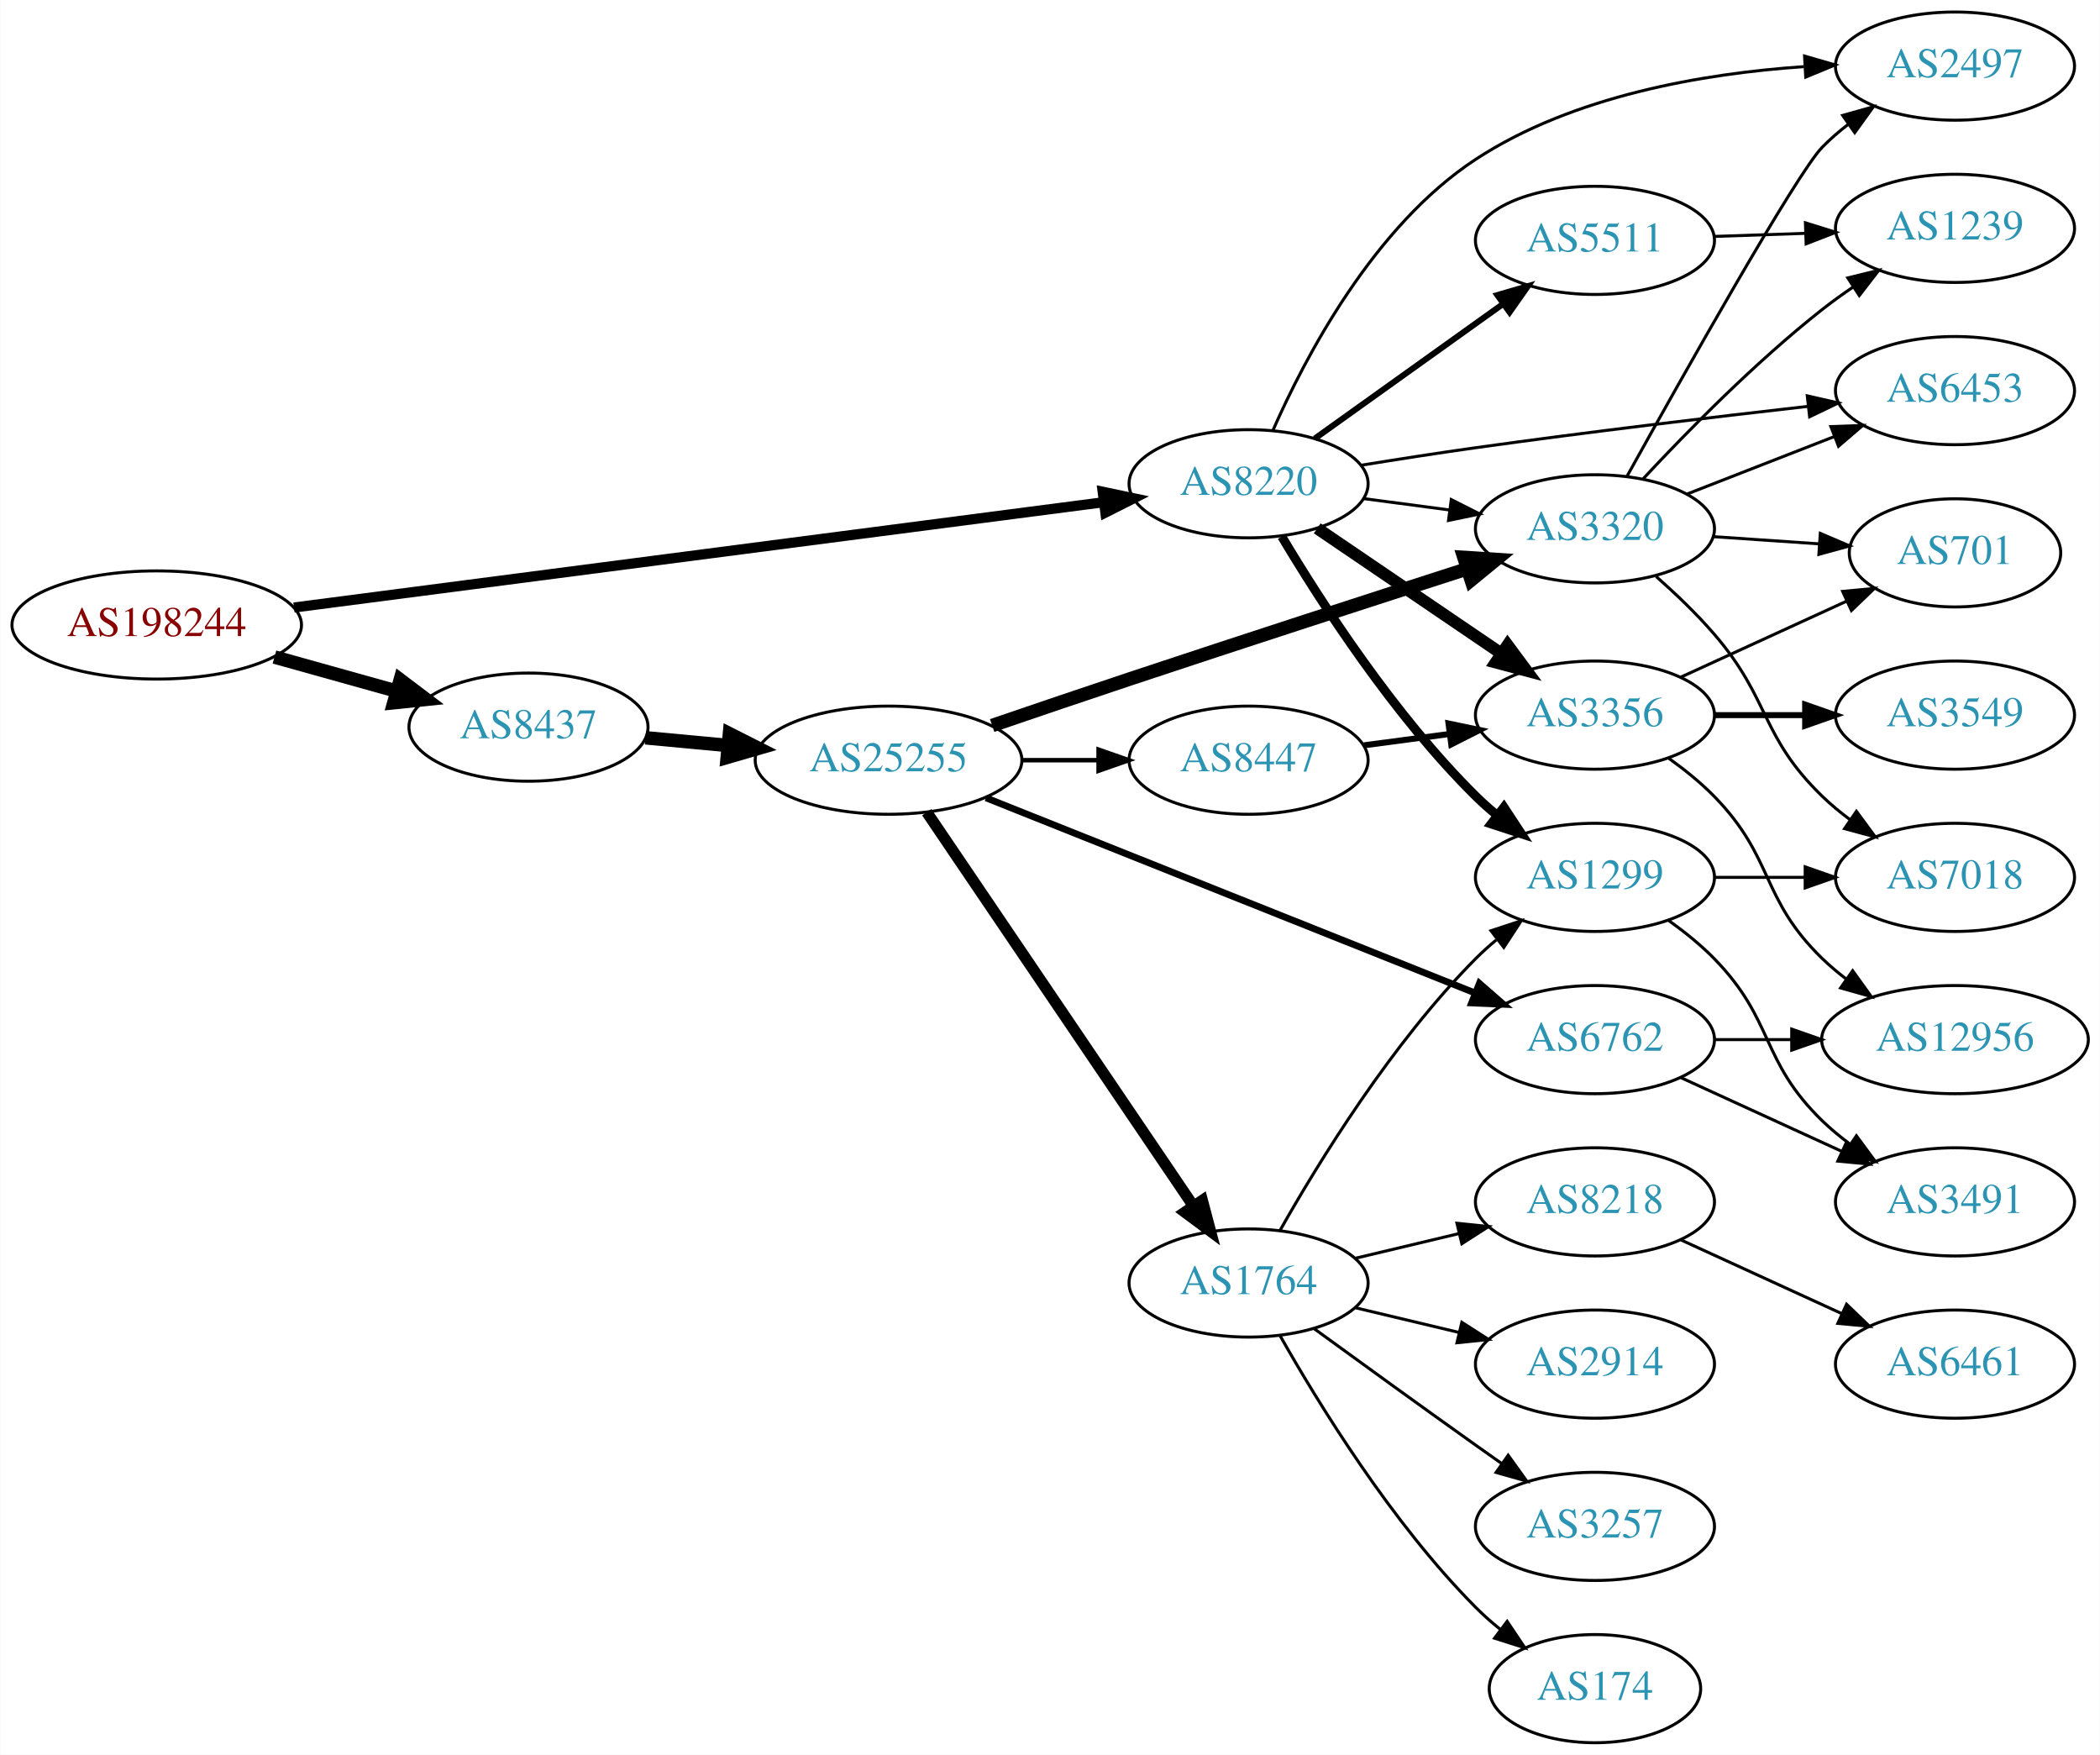
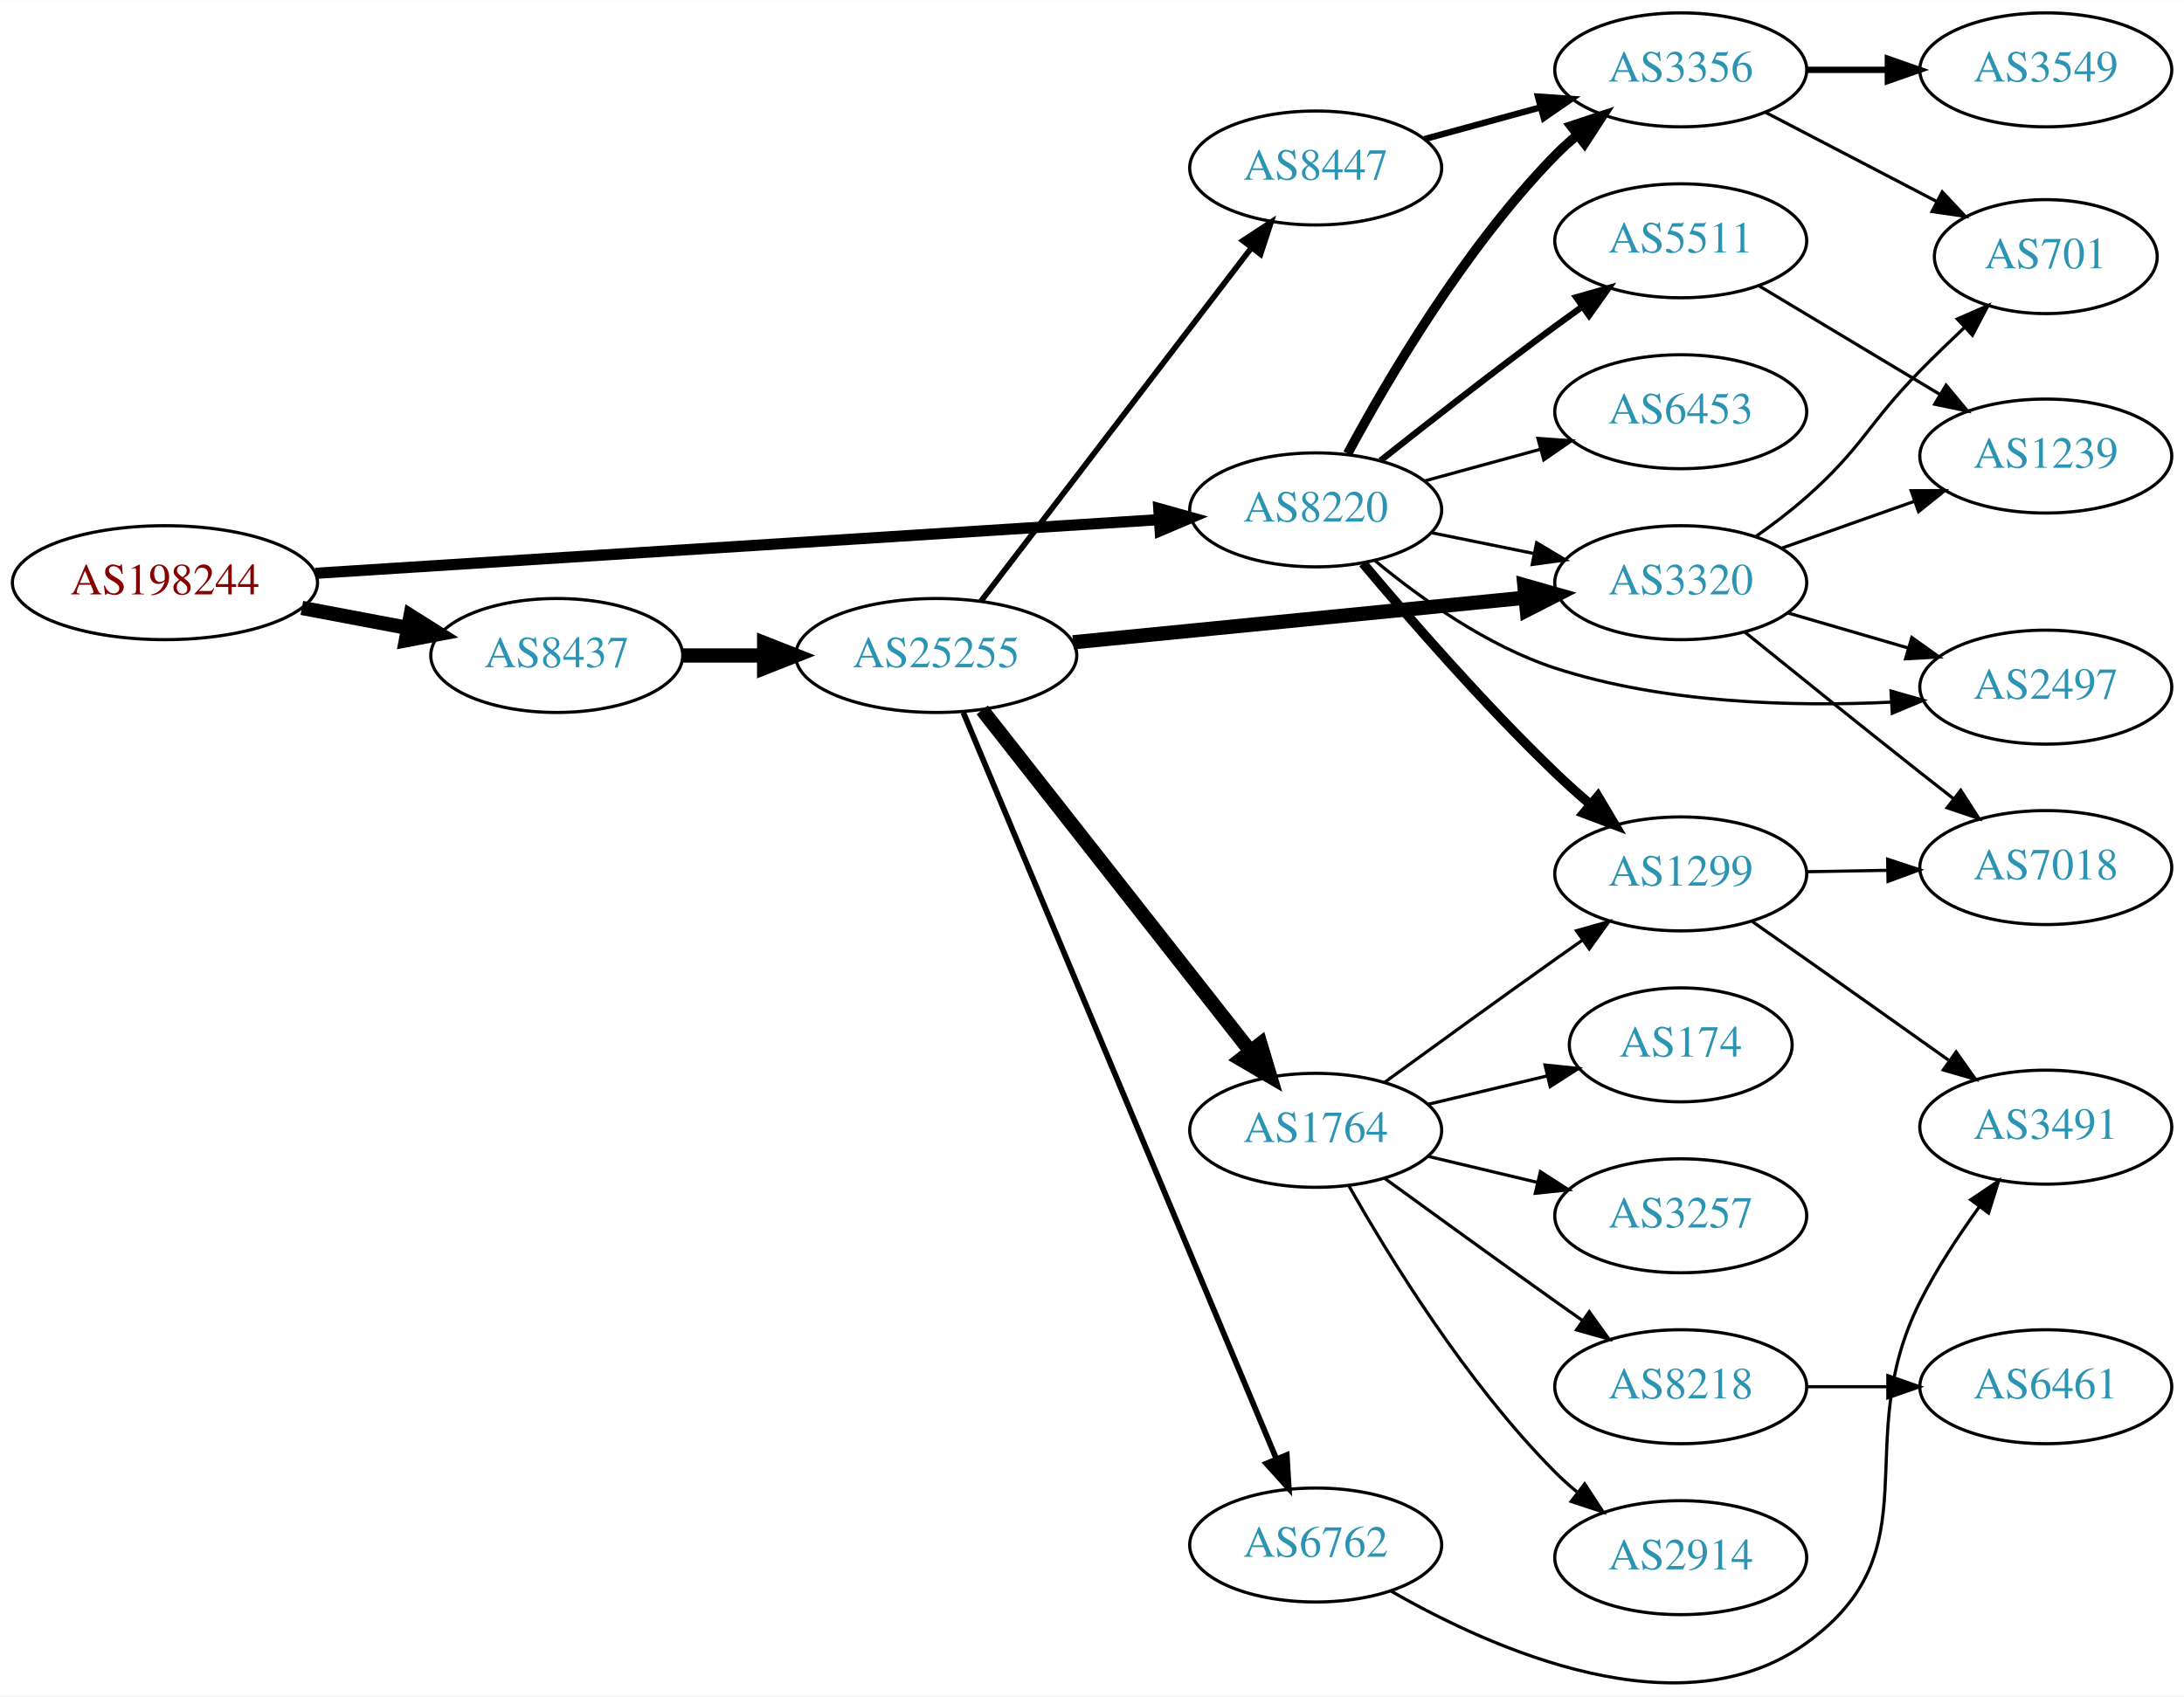
- <svg xmlns="http://www.w3.org/2000/svg" xmlns:xlink="http://www.w3.org/1999/xlink" width="699pt" height="584pt" viewBox="0.00 0.00 698.85 584.00">
-   <g id="graph0" class="graph" transform="scale(1 1) rotate(0) translate(4 580)">
-     <polygon fill="white" stroke="none" points="-4,4 -4,-580 694.855,-580 694.855,4 -4,4" />
+ <svg xmlns="http://www.w3.org/2000/svg" xmlns:xlink="http://www.w3.org/1999/xlink" width="690pt" height="536pt" viewBox="0.00 0.00 689.76 535.68">
+   <g id="graph0" class="graph" transform="scale(1 1) rotate(0) translate(4 531.684)">
+     <polygon fill="white" stroke="none" points="-4,4 -4,-531.684 685.755,-531.684 685.755,4 -4,4" />
    <g id="node1" class="node">
      <g id="a_node1">
        <a xlink:href="/asn/198244" xlink:title="AS198244 ~ Austrian Power Grid AG [AT]">
-           <ellipse fill="#ffffff" stroke="black" cx="48.096" cy="-372" rx="48.192" ry="18" />
-           <text text-anchor="middle" x="48.096" y="-368.3" font-family="Times,serif" font-size="14.00" fill="#880000">AS198244</text>
+           <ellipse fill="#ffffff" stroke="black" cx="48.096" cy="-347.684" rx="48.192" ry="18" />
+           <text text-anchor="middle" x="48.096" y="-343.984" font-family="Times,serif" font-size="14.00" fill="#880000">AS198244</text>
        </a>
      </g>
    </g>
    <g id="node2" class="node">
      <g id="a_node2">
        <a xlink:href="/asn/8220" xlink:title="AS8220 ~ COLT [GB]">
-           <ellipse fill="#ffffff" stroke="black" cx="411.523" cy="-419" rx="39.794" ry="18" />
-           <text text-anchor="middle" x="411.523" y="-415.3" font-family="Times,serif" font-size="14.00" fill="#2c94b3">AS8220</text>
+           <ellipse fill="#ffffff" stroke="black" cx="411.523" cy="-370.684" rx="39.794" ry="18" />
+           <text text-anchor="middle" x="411.523" y="-366.984" font-family="Times,serif" font-size="14.00" fill="#2c94b3">AS8220</text>
        </a>
      </g>
    </g>
    <g id="edge1" class="edge">
-       <path fill="none" stroke="black" stroke-width="3.375" d="M93.776,-377.81C162.311,-386.723 292.803,-403.692 363.005,-412.821" />
-       <polygon fill="black" stroke="black" stroke-width="3.375" points="362.955,-416.344 373.323,-414.163 363.858,-409.402 362.955,-416.344" />
+       <path fill="none" stroke="black" stroke-width="3.536" d="M95.606,-350.644C164.246,-355.012 292.062,-363.145 361.896,-367.589" />
+       <polygon fill="black" stroke="black" stroke-width="3.536" points="361.974,-371.101 372.176,-368.244 362.419,-364.115 361.974,-371.101" />
    </g>
    <g id="node3" class="node">
      <g id="a_node3">
        <a xlink:href="/asn/8437" xlink:title="AS8437 ~ Hutchison Drei Austria GmbH [AT]">
-           <ellipse fill="#ffffff" stroke="black" cx="171.838" cy="-338" rx="39.794" ry="18" />
-           <text text-anchor="middle" x="171.838" y="-334.3" font-family="Times,serif" font-size="14.00" fill="#2c94b3">AS8437</text>
+           <ellipse fill="#ffffff" stroke="black" cx="171.838" cy="-324.684" rx="39.794" ry="18" />
+           <text text-anchor="middle" x="171.838" y="-320.984" font-family="Times,serif" font-size="14.00" fill="#2c94b3">AS8437</text>
        </a>
      </g>
    </g>
    <g id="edge2" class="edge">
-       <path fill="none" stroke="black" stroke-width="4.5" d="M87.282,-361.335C100.173,-357.735 114.649,-353.692 127.885,-349.996" />
-       <polygon fill="black" stroke="black" stroke-width="4.5" points="129.145,-353.732 137.717,-347.25 127.026,-346.147 129.145,-353.732" />
+       <path fill="none" stroke="black" stroke-width="4.5" d="M91.334,-339.704C102.165,-337.658 113.868,-335.447 124.877,-333.367" />
+       <polygon fill="black" stroke="black" stroke-width="4.5" points="125.652,-337.228 134.748,-331.502 124.19,-329.49 125.652,-337.228" />
    </g>
    <g id="node4" class="node">
      <g id="a_node4">
-         <a xlink:href="/asn/1299" xlink:title="AS1299 ~ Telia Carrier [EU]">
-           <ellipse fill="#ffffff" stroke="black" cx="526.816" cy="-288" rx="39.794" ry="18" />
-           <text text-anchor="middle" x="526.816" y="-284.3" font-family="Times,serif" font-size="14.00" fill="#2c94b3">AS1299</text>
+         <a xlink:href="/asn/3356" xlink:title="AS3356 ~ Level 3 Parent, LLC [US]">
+           <ellipse fill="#ffffff" stroke="black" cx="526.816" cy="-509.684" rx="39.794" ry="18" />
+           <text text-anchor="middle" x="526.816" y="-505.984" font-family="Times,serif" font-size="14.00" fill="#2c94b3">AS3356</text>
        </a>
      </g>
    </g>
    <g id="edge3" class="edge">
-       <path fill="none" stroke="black" stroke-width="3" d="M422.573,-401.431C435.622,-379.573 459.967,-341.858 487.17,-315 489.299,-312.897 491.609,-310.845 494.003,-308.871" />
-       <polygon fill="black" stroke="black" stroke-width="3" points="496.516,-311.356 502.335,-302.502 492.265,-305.794 496.516,-311.356" />
+       <path fill="none" stroke="black" stroke-width="3" d="M421.625,-388.447C434.191,-411.848 458.573,-453.453 487.17,-482.684 489.262,-484.823 491.546,-486.902 493.922,-488.894" />
+       <polygon fill="black" stroke="black" stroke-width="3" points="492.166,-491.959 502.222,-495.295 496.441,-486.416 492.166,-491.959" />
    </g>
    <g id="node5" class="node">
      <g id="a_node5">
-         <a xlink:href="/asn/3356" xlink:title="AS3356 ~ Level 3 Parent, LLC [US]">
-           <ellipse fill="#ffffff" stroke="black" cx="526.816" cy="-342" rx="39.794" ry="18" />
-           <text text-anchor="middle" x="526.816" y="-338.3" font-family="Times,serif" font-size="14.00" fill="#2c94b3">AS3356</text>
+         <a xlink:href="/asn/5511" xlink:title="AS5511 ~ Orange S.A. [FR]">
+           <ellipse fill="#ffffff" stroke="black" cx="526.816" cy="-455.684" rx="39.794" ry="18" />
+           <text text-anchor="middle" x="526.816" y="-451.984" font-family="Times,serif" font-size="14.00" fill="#2c94b3">AS5511</text>
        </a>
      </g>
    </g>
    <g id="edge4" class="edge">
-       <path fill="none" stroke="black" stroke-width="4" d="M434.367,-404.154C451.764,-392.33 476.312,-375.646 495.595,-362.54" />
-       <polygon fill="black" stroke="black" stroke-width="4" points="497.736,-365.317 504.039,-356.801 493.801,-359.527 497.736,-365.317" />
+       <path fill="none" stroke="black" stroke-width="2" d="M431.961,-386.223C446.905,-398.063 468.146,-414.662 487.17,-428.684 489.955,-430.737 492.875,-432.849 495.808,-434.943" />
+       <polygon fill="black" stroke="black" stroke-width="2" points="493.825,-437.827 504.012,-440.739 497.864,-432.11 493.825,-437.827" />
    </g>
    <g id="node6" class="node">
      <g id="a_node6">
-         <a xlink:href="/asn/6453" xlink:title="AS6453 ~ TATA COMMUNICATIONS (AMERICA) INC [US]">
-           <ellipse fill="#ffffff" stroke="black" cx="646.659" cy="-450" rx="39.794" ry="18" />
-           <text text-anchor="middle" x="646.659" y="-446.3" font-family="Times,serif" font-size="14.00" fill="#2c94b3">AS6453</text>
+         <a xlink:href="/asn/1299" xlink:title="AS1299 ~ Telia Carrier [EU]">
+           <ellipse fill="#ffffff" stroke="black" cx="526.816" cy="-255.684" rx="39.794" ry="18" />
+           <text text-anchor="middle" x="526.816" y="-251.984" font-family="Times,serif" font-size="14.00" fill="#2c94b3">AS1299</text>
        </a>
      </g>
    </g>
    <g id="edge5" class="edge">
-       <path fill="none" stroke="black" d="M448.928,-425.152C461.074,-427.125 474.691,-429.25 487.17,-431 524.154,-436.188 566.121,-441.179 597.575,-444.743" />
-       <polygon fill="black" stroke="black" points="597.488,-448.255 607.816,-445.895 598.27,-441.299 597.488,-448.255" />
+       <path fill="none" stroke="black" stroke-width="3" d="M426.433,-353.804C440.939,-336.549 464.66,-309.292 487.17,-287.684 490.677,-284.317 494.492,-280.897 498.314,-277.608" />
+       <polygon fill="black" stroke="black" stroke-width="3" points="500.662,-280.206 506.071,-271.097 496.161,-274.844 500.662,-280.206" />
    </g>
    <g id="node7" class="node">
      <g id="a_node7">
-         <a xlink:href="/asn/5511" xlink:title="AS5511 ~ Orange S.A. [FR]">
-           <ellipse fill="#ffffff" stroke="black" cx="526.816" cy="-500" rx="39.794" ry="18" />
-           <text text-anchor="middle" x="526.816" y="-496.3" font-family="Times,serif" font-size="14.00" fill="#2c94b3">AS5511</text>
+         <a xlink:href="/asn/6453" xlink:title="AS6453 ~ TATA COMMUNICATIONS (AMERICA) INC [US]">
+           <ellipse fill="#ffffff" stroke="black" cx="526.816" cy="-401.684" rx="39.794" ry="18" />
+           <text text-anchor="middle" x="526.816" y="-397.984" font-family="Times,serif" font-size="14.00" fill="#2c94b3">AS6453</text>
        </a>
      </g>
    </g>
    <g id="edge6" class="edge">
-       <path fill="none" stroke="black" stroke-width="2" d="M433.567,-434.046C451.182,-446.639 476.52,-464.755 496.186,-478.816" />
-       <polygon fill="black" stroke="black" stroke-width="2" points="494.33,-481.791 504.5,-484.76 498.401,-476.097 494.33,-481.791" />
+       <path fill="none" stroke="black" d="M445.902,-379.817C457.324,-382.943 470.274,-386.486 482.373,-389.797" />
+       <polygon fill="black" stroke="black" points="481.715,-393.245 492.284,-392.509 483.563,-386.493 481.715,-393.245" />
    </g>
    <g id="node8" class="node">
      <g id="a_node8">
        <a xlink:href="/asn/3320" xlink:title="AS3320 ~ DTAG [DE]">
-           <ellipse fill="#ffffff" stroke="black" cx="526.816" cy="-404" rx="39.794" ry="18" />
-           <text text-anchor="middle" x="526.816" y="-400.3" font-family="Times,serif" font-size="14.00" fill="#2c94b3">AS3320</text>
+           <ellipse fill="#ffffff" stroke="black" cx="526.816" cy="-347.684" rx="39.794" ry="18" />
+           <text text-anchor="middle" x="526.816" y="-343.984" font-family="Times,serif" font-size="14.00" fill="#2c94b3">AS3320</text>
        </a>
      </g>
    </g>
    <g id="edge7" class="edge">
-       <path fill="none" stroke="black" d="M449.933,-414.047C459.021,-412.844 468.859,-411.541 478.343,-410.285" />
-       <polygon fill="black" stroke="black" points="478.991,-413.73 488.445,-408.948 478.072,-406.791 478.991,-413.73" />
+       <path fill="none" stroke="black" d="M448.059,-363.47C458.288,-361.393 469.588,-359.099 480.331,-356.918" />
+       <polygon fill="black" stroke="black" points="481.303,-360.292 490.406,-354.872 479.91,-353.432 481.303,-360.292" />
    </g>
    <g id="node9" class="node">
      <g id="a_node9">
        <a xlink:href="/asn/2497" xlink:title="AS2497 ~ Internet Initiative Japan Inc. [JP]">
-           <ellipse fill="#ffffff" stroke="black" cx="646.659" cy="-558" rx="39.794" ry="18" />
-           <text text-anchor="middle" x="646.659" y="-554.3" font-family="Times,serif" font-size="14.00" fill="#2c94b3">AS2497</text>
+           <ellipse fill="#ffffff" stroke="black" cx="642.109" cy="-314.684" rx="39.794" ry="18" />
+           <text text-anchor="middle" x="642.109" y="-310.984" font-family="Times,serif" font-size="14.00" fill="#2c94b3">AS2497</text>
        </a>
      </g>
    </g>
    <g id="edge8" class="edge">
-       <path fill="none" stroke="black" d="M419.636,-436.78C430.396,-461.246 453.224,-504.78 487.17,-527 519.555,-548.199 563.105,-555.549 596.358,-557.822" />
-       <polygon fill="black" stroke="black" points="596.588,-561.34 606.765,-558.393 596.972,-554.35 596.588,-561.34" />
-     </g>
-     <g id="node16" class="node">
-       <g id="a_node16">
+       <path fill="none" stroke="black" d="M430.324,-354.582C444.571,-342.793 465.662,-327.682 487.17,-320.684 521.445,-309.531 562.294,-308.458 593.297,-309.943" />
+       <polygon fill="black" stroke="black" points="593.223,-313.444 603.41,-310.533 593.631,-306.456 593.223,-313.444" />
+     </g>
+     <g id="node15" class="node">
+       <g id="a_node15">
        <a xlink:href="/asn/25255" xlink:title="AS25255 ~ ==&gt; TELE2 AUSTRIA &lt;== [AT]">
-           <ellipse fill="#ffffff" stroke="black" cx="291.681" cy="-327" rx="44.393" ry="18" />
-           <text text-anchor="middle" x="291.681" y="-323.3" font-family="Times,serif" font-size="14.00" fill="#2c94b3">AS25255</text>
-         </a>
-       </g>
-     </g>
-     <g id="edge15" class="edge">
-       <path fill="none" stroke="black" stroke-width="4.5" d="M210.773,-334.459C219.474,-333.647 228.878,-332.769 238.075,-331.91" />
-       <polygon fill="black" stroke="black" stroke-width="4.5" points="238.731,-335.804 248.321,-330.954 237.999,-327.963 238.731,-335.804" />
+           <ellipse fill="#ffffff" stroke="black" cx="291.681" cy="-324.684" rx="44.393" ry="18" />
+           <text text-anchor="middle" x="291.681" y="-320.984" font-family="Times,serif" font-size="14.00" fill="#2c94b3">AS25255</text>
+         </a>
+       </g>
+     </g>
+     <g id="edge14" class="edge">
+       <path fill="none" stroke="black" stroke-width="4.5" d="M211.751,-324.684C219.853,-324.684 228.528,-324.684 237.055,-324.684" />
+       <polygon fill="black" stroke="black" stroke-width="4.5" points="237.332,-328.621 247.332,-324.684 237.332,-320.746 237.332,-328.621" />
+     </g>
+     <g id="node10" class="node">
+       <g id="a_node10">
+         <a xlink:href="/asn/701" xlink:title="AS701 ~ UUNET [US]">
+           <ellipse fill="#ffffff" stroke="black" cx="642.109" cy="-450.684" rx="35.194" ry="18" />
+           <text text-anchor="middle" x="642.109" y="-446.984" font-family="Times,serif" font-size="14.00" fill="#2c94b3">AS701</text>
+         </a>
+       </g>
+     </g>
+     <g id="edge9" class="edge">
+       <path fill="none" stroke="black" d="M553.524,-496.296C569.499,-487.977 590.208,-477.192 607.479,-468.198" />
+       <polygon fill="black" stroke="black" points="609.415,-471.135 616.668,-463.412 606.182,-464.927 609.415,-471.135" />
+     </g>
+     <g id="node11" class="node">
+       <g id="a_node11">
+         <a xlink:href="/asn/3549" xlink:title="AS3549 ~ Level 3 Parent, LLC [US]">
+           <ellipse fill="#ffffff" stroke="black" cx="642.109" cy="-509.684" rx="39.794" ry="18" />
+           <text text-anchor="middle" x="642.109" y="-505.984" font-family="Times,serif" font-size="14.00" fill="#2c94b3">AS3549</text>
+         </a>
+       </g>
+     </g>
+     <g id="edge10" class="edge">
+       <path fill="none" stroke="black" stroke-width="2" d="M566.488,-509.684C574.691,-509.684 583.455,-509.684 591.987,-509.684" />
+       <polygon fill="black" stroke="black" stroke-width="2" points="592.227,-513.184 602.226,-509.684 592.226,-506.184 592.227,-513.184" />
+     </g>
+     <g id="node12" class="node">
+       <g id="a_node12">
+         <a xlink:href="/asn/1239" xlink:title="AS1239 ~ Sprint [US]">
+           <ellipse fill="#ffffff" stroke="black" cx="642.109" cy="-387.684" rx="39.794" ry="18" />
+           <text text-anchor="middle" x="642.109" y="-383.984" font-family="Times,serif" font-size="14.00" fill="#2c94b3">AS1239</text>
+         </a>
+       </g>
+     </g>
+     <g id="edge11" class="edge">
+       <path fill="none" stroke="black" d="M551.566,-441.429C568.183,-431.455 590.579,-418.013 608.815,-407.067" />
+       <polygon fill="black" stroke="black" points="610.617,-410.067 617.39,-401.92 607.015,-404.065 610.617,-410.067" />
    </g>
    <g id="node13" class="node">
      <g id="a_node13">
        <a xlink:href="/asn/7018" xlink:title="AS7018 ~ AT&amp;T Services, Inc. [US]">
-           <ellipse fill="#ffffff" stroke="black" cx="646.659" cy="-288" rx="39.794" ry="18" />
-           <text text-anchor="middle" x="646.659" y="-284.3" font-family="Times,serif" font-size="14.00" fill="#2c94b3">AS7018</text>
+           <ellipse fill="#ffffff" stroke="black" cx="642.109" cy="-257.684" rx="39.794" ry="18" />
+           <text text-anchor="middle" x="642.109" y="-253.984" font-family="Times,serif" font-size="14.00" fill="#2c94b3">AS7018</text>
        </a>
      </g>
    </g>
    <g id="edge12" class="edge">
-       <path fill="none" stroke="black" d="M566.729,-288C576.282,-288 586.632,-288 596.594,-288" />
-       <polygon fill="black" stroke="black" points="596.787,-291.5 606.787,-288 596.787,-284.5 596.787,-291.5" />
+       <path fill="none" stroke="black" d="M566.488,-256.367C574.691,-256.511 583.455,-256.666 591.987,-256.817" />
+       <polygon fill="black" stroke="black" points="592.166,-260.32 602.226,-256.997 592.29,-253.321 592.166,-260.32" />
    </g>
    <g id="node14" class="node">
      <g id="a_node14">
        <a xlink:href="/asn/3491" xlink:title="AS3491 ~ PCCW Global, Inc. [US]">
-           <ellipse fill="#ffffff" stroke="black" cx="646.659" cy="-180" rx="39.794" ry="18" />
-           <text text-anchor="middle" x="646.659" y="-176.3" font-family="Times,serif" font-size="14.00" fill="#2c94b3">AS3491</text>
+           <ellipse fill="#ffffff" stroke="black" cx="642.109" cy="-175.684" rx="39.794" ry="18" />
+           <text text-anchor="middle" x="642.109" y="-171.984" font-family="Times,serif" font-size="14.00" fill="#2c94b3">AS3491</text>
        </a>
      </g>
    </g>
    <g id="edge13" class="edge">
-       <path fill="none" stroke="black" d="M551.41,-273.611C556.666,-269.852 561.998,-265.563 566.463,-261 586.635,-240.383 581.769,-227.094 602.463,-207 605.308,-204.237 608.482,-201.614 611.782,-199.166" />
-       <polygon fill="black" stroke="black" points="613.847,-201.994 620.129,-193.462 609.898,-196.214 613.847,-201.994" />
-     </g>
-     <g id="node10" class="node">
-       <g id="a_node10">
-         <a xlink:href="/asn/12956" xlink:title="AS12956 ~ TELXIUS [ES]">
-           <ellipse fill="#ffffff" stroke="black" cx="646.659" cy="-234" rx="44.393" ry="18" />
-           <text text-anchor="middle" x="646.659" y="-230.3" font-family="Times,serif" font-size="14.00" fill="#2c94b3">AS12956</text>
-         </a>
-       </g>
-     </g>
-     <g id="edge9" class="edge">
-       <path fill="none" stroke="black" d="M551.41,-327.611C556.666,-323.852 561.998,-319.563 566.463,-315 586.635,-294.383 581.769,-281.094 602.463,-261 604.949,-258.586 607.686,-256.278 610.539,-254.1" />
-       <polygon fill="black" stroke="black" points="612.594,-256.934 618.775,-248.329 608.577,-251.202 612.594,-256.934" />
-     </g>
-     <g id="node11" class="node">
-       <g id="a_node11">
-         <a xlink:href="/asn/3549" xlink:title="AS3549 ~ Level 3 Parent, LLC [US]">
-           <ellipse fill="#ffffff" stroke="black" cx="646.659" cy="-342" rx="39.794" ry="18" />
-           <text text-anchor="middle" x="646.659" y="-338.3" font-family="Times,serif" font-size="14.00" fill="#2c94b3">AS3549</text>
-         </a>
-       </g>
-     </g>
-     <g id="edge10" class="edge">
-       <path fill="none" stroke="black" stroke-width="2" d="M566.729,-342C576.282,-342 586.632,-342 596.594,-342" />
-       <polygon fill="black" stroke="black" stroke-width="2" points="596.787,-345.5 606.787,-342 596.787,-338.5 596.787,-345.5" />
-     </g>
-     <g id="node12" class="node">
-       <g id="a_node12">
-         <a xlink:href="/asn/701" xlink:title="AS701 ~ UUNET [US]">
-           <ellipse fill="#ffffff" stroke="black" cx="646.659" cy="-396" rx="35.194" ry="18" />
-           <text text-anchor="middle" x="646.659" y="-392.3" font-family="Times,serif" font-size="14.00" fill="#2c94b3">AS701</text>
-         </a>
-       </g>
-     </g>
-     <g id="edge11" class="edge">
-       <path fill="none" stroke="black" d="M555.445,-354.661C571.861,-362.183 592.843,-371.798 610.44,-379.861" />
-       <polygon fill="black" stroke="black" points="609.268,-383.174 619.817,-384.158 612.184,-376.811 609.268,-383.174" />
-     </g>
-     <g id="node15" class="node">
-       <g id="a_node15">
-         <a xlink:href="/asn/1239" xlink:title="AS1239 ~ Sprint [US]">
-           <ellipse fill="#ffffff" stroke="black" cx="646.659" cy="-504" rx="39.794" ry="18" />
-           <text text-anchor="middle" x="646.659" y="-500.3" font-family="Times,serif" font-size="14.00" fill="#2c94b3">AS1239</text>
-         </a>
-       </g>
-     </g>
-     <g id="edge14" class="edge">
-       <path fill="none" stroke="black" d="M566.402,-501.31C576.169,-501.641 586.785,-502.002 596.979,-502.348" />
-       <polygon fill="black" stroke="black" points="596.873,-505.846 606.986,-502.687 597.11,-498.85 596.873,-505.846" />
+       <path fill="none" stroke="black" d="M549.503,-240.576C555.038,-236.708 560.975,-232.548 566.463,-228.684 581.279,-218.248 597.706,-206.594 611.369,-196.878" />
+       <polygon fill="black" stroke="black" points="613.785,-199.454 619.903,-190.805 609.726,-193.751 613.785,-199.454" />
+     </g>
+     <g id="edge27" class="edge">
+       <path fill="none" stroke="black" d="M560.585,-338.139C572.445,-334.684 586.015,-330.732 598.592,-327.068" />
+       <polygon fill="black" stroke="black" points="599.791,-330.364 608.414,-324.207 597.834,-323.644 599.791,-330.364" />
+     </g>
+     <g id="edge28" class="edge">
+       <path fill="none" stroke="black" d="M550.543,-362.272C555.943,-366.084 561.557,-370.347 566.463,-374.684 584.382,-390.525 585.696,-397.627 602.463,-414.684 606.828,-419.124 611.596,-423.742 616.247,-428.131" />
+       <polygon fill="black" stroke="black" points="614.167,-430.976 623.871,-435.228 618.936,-425.853 614.167,-430.976" />
    </g>
    <g id="edge29" class="edge">
-       <path fill="none" stroke="black" d="M557.553,-415.608C572.346,-421.382 590.424,-428.439 606.345,-434.654" />
-       <polygon fill="black" stroke="black" points="605.343,-438.02 615.931,-438.396 607.889,-431.499 605.343,-438.02" />
-     </g>
-     <g id="edge30" class="edge">
-       <path fill="none" stroke="black" d="M537.449,-421.428C555.602,-454.112 593.834,-522.133 602.463,-531 605.084,-533.694 608.025,-536.237 611.108,-538.606" />
-       <polygon fill="black" stroke="black" points="609.275,-541.595 619.478,-544.452 613.284,-535.856 609.275,-541.595" />
-     </g>
-     <g id="edge27" class="edge">
-       <path fill="none" stroke="black" d="M566.076,-401.403C577.408,-400.633 589.906,-399.785 601.575,-398.993" />
-       <polygon fill="black" stroke="black" points="601.825,-402.484 611.565,-398.315 601.351,-395.5 601.825,-402.484" />
-     </g>
-     <g id="edge28" class="edge">
-       <path fill="none" stroke="black" d="M547.189,-388.139C553.649,-382.423 560.67,-375.719 566.463,-369 585.296,-347.153 581.769,-335.094 602.463,-315 605.308,-312.237 608.482,-309.614 611.782,-307.166" />
-       <polygon fill="black" stroke="black" points="613.847,-309.994 620.129,-301.462 609.898,-304.214 613.847,-309.994" />
-     </g>
-     <g id="edge31" class="edge">
-       <path fill="none" stroke="black" d="M542.913,-420.712C557.379,-436.235 580.236,-459.519 602.463,-477 605.747,-479.583 609.291,-482.133 612.886,-484.573" />
-       <polygon fill="black" stroke="black" points="610.981,-487.509 621.27,-490.033 614.8,-481.643 610.981,-487.509" />
-     </g>
-     <g id="edge19" class="edge">
-       <path fill="none" stroke="black" stroke-width="4.5" d="M326.17,-338.537C340.266,-343.362 356.853,-349 371.877,-354 409.889,-366.652 453.307,-380.72 484.32,-390.702" />
-       <polygon fill="black" stroke="black" stroke-width="4.5" points="483.205,-394.48 493.931,-393.792 485.616,-386.983 483.205,-394.48" />
+       <path fill="none" stroke="black" d="M558.774,-358.614C571.637,-363.156 586.743,-368.489 600.48,-373.339" />
+       <polygon fill="black" stroke="black" points="599.594,-376.738 610.189,-376.767 601.924,-370.137 599.594,-376.738" />
+     </g>
+     <g id="edge26" class="edge">
+       <path fill="none" stroke="black" d="M547.077,-332.054C562.109,-319.892 583.544,-302.628 602.463,-287.684 605.837,-285.018 609.388,-282.234 612.914,-279.482" />
+       <polygon fill="black" stroke="black" points="615.257,-282.093 621,-273.19 610.959,-276.568 615.257,-282.093" />
+     </g>
+     <g id="edge17" class="edge">
+       <path fill="none" stroke="black" stroke-width="4.5" d="M334.9,-328.849C375.145,-332.819 435.684,-338.792 477.761,-342.943" />
+       <polygon fill="black" stroke="black" stroke-width="4.5" points="477.433,-346.867 487.771,-343.93 478.206,-339.03 477.433,-346.867" />
+     </g>
+     <g id="node16" class="node">
+       <g id="a_node16">
+         <a xlink:href="/asn/1764" xlink:title="AS1764 ~ NEXTLAYER-AS [AT]">
+           <ellipse fill="#ffffff" stroke="black" cx="411.523" cy="-174.684" rx="39.794" ry="18" />
+           <text text-anchor="middle" x="411.523" y="-170.984" font-family="Times,serif" font-size="14.00" fill="#2c94b3">AS1764</text>
+         </a>
+       </g>
+     </g>
+     <g id="edge15" class="edge">
+       <path fill="none" stroke="black" stroke-width="4.5" d="M306.199,-307.477C326.976,-281.029 366.868,-230.252 390.85,-199.726" />
+       <polygon fill="black" stroke="black" stroke-width="4.5" points="394.081,-201.986 397.163,-191.69 387.889,-197.121 394.081,-201.986" />
    </g>
    <g id="node17" class="node">
      <g id="a_node17">
-         <a xlink:href="/asn/1764" xlink:title="AS1764 ~ NEXTLAYER-AS [AT]">
-           <ellipse fill="#ffffff" stroke="black" cx="411.523" cy="-153" rx="39.794" ry="18" />
-           <text text-anchor="middle" x="411.523" y="-149.3" font-family="Times,serif" font-size="14.00" fill="#2c94b3">AS1764</text>
+         <a xlink:href="/asn/8447" xlink:title="AS8447 ~ A1 Telekom Austria AG [AT]">
+           <ellipse fill="#ffffff" stroke="black" cx="411.523" cy="-478.684" rx="39.794" ry="18" />
+           <text text-anchor="middle" x="411.523" y="-474.984" font-family="Times,serif" font-size="14.00" fill="#2c94b3">AS8447</text>
        </a>
      </g>
    </g>
    <g id="edge16" class="edge">
-       <path fill="none" stroke="black" stroke-width="3.75" d="M304.411,-309.68C325.234,-278.933 368.751,-214.678 393.091,-178.739" />
-       <polygon fill="black" stroke="black" stroke-width="3.75" points="396.131,-180.492 398.84,-170.25 390.335,-176.567 396.131,-180.492" />
+       <path fill="none" stroke="black" stroke-width="1.8" d="M305.742,-341.753C326.447,-368.811 366.925,-421.708 391.059,-453.248" />
+       <polygon fill="black" stroke="black" stroke-width="1.8" points="388.546,-455.724 397.403,-461.538 394.106,-451.47 388.546,-455.724" />
    </g>
    <g id="node18" class="node">
      <g id="a_node18">
-         <a xlink:href="/asn/8447" xlink:title="AS8447 ~ A1 Telekom Austria AG [AT]">
-           <ellipse fill="#ffffff" stroke="black" cx="411.523" cy="-327" rx="39.794" ry="18" />
-           <text text-anchor="middle" x="411.523" y="-323.3" font-family="Times,serif" font-size="14.00" fill="#2c94b3">AS8447</text>
-         </a>
-       </g>
-     </g>
-     <g id="edge17" class="edge">
-       <path fill="none" stroke="black" stroke-width="1.5" d="M335.892,-327C344.204,-327 352.967,-327 361.449,-327" />
-       <polygon fill="black" stroke="black" stroke-width="1.5" points="361.608,-330.5 371.608,-327 361.608,-323.5 361.608,-330.5" />
+         <a xlink:href="/asn/6762" xlink:title="AS6762 ~ TELECOM ITALIA SPARKLE S.p.A. [IT]">
+           <ellipse fill="#ffffff" stroke="black" cx="411.523" cy="-43.684" rx="39.794" ry="18" />
+           <text text-anchor="middle" x="411.523" y="-39.984" font-family="Times,serif" font-size="14.00" fill="#2c94b3">AS6762</text>
+         </a>
+       </g>
+     </g>
+     <g id="edge18" class="edge">
+       <path fill="none" stroke="black" stroke-width="1.8" d="M300.231,-306.679C320.311,-258.799 375.12,-128.103 399.069,-70.996" />
+       <polygon fill="black" stroke="black" stroke-width="1.8" points="402.395,-72.115 403.035,-61.539 395.94,-69.407 402.395,-72.115" />
+     </g>
+     <g id="edge23" class="edge">
+       <path fill="none" stroke="black" d="M433.371,-189.906C448.305,-200.775 468.919,-215.709 487.17,-228.684 489.99,-230.689 492.933,-232.768 495.881,-234.843" />
+       <polygon fill="black" stroke="black" points="493.908,-237.734 504.106,-240.609 497.927,-232.003 493.908,-237.734" />
    </g>
    <g id="node19" class="node">
      <g id="a_node19">
-         <a xlink:href="/asn/6762" xlink:title="AS6762 ~ TELECOM ITALIA SPARKLE S.p.A. [IT]">
-           <ellipse fill="#ffffff" stroke="black" cx="526.816" cy="-234" rx="39.794" ry="18" />
-           <text text-anchor="middle" x="526.816" y="-230.3" font-family="Times,serif" font-size="14.00" fill="#2c94b3">AS6762</text>
-         </a>
-       </g>
-     </g>
-     <g id="edge18" class="edge">
-       <path fill="none" stroke="black" stroke-width="2.25" d="M324.122,-314.458C366.271,-297.644 441.068,-267.807 486.774,-249.574" />
-       <polygon fill="black" stroke="black" stroke-width="2.25" points="488.35,-252.714 496.341,-245.758 485.756,-246.212 488.35,-252.714" />
-     </g>
-     <g id="edge24" class="edge">
-       <path fill="none" stroke="black" d="M421.983,-170.49C434.765,-193.096 459.197,-232.886 487.17,-261 489.28,-263.121 491.576,-265.188 493.962,-267.171" />
-       <polygon fill="black" stroke="black" points="492.214,-270.242 502.277,-273.556 496.477,-264.69 492.214,-270.242" />
+         <a xlink:href="/asn/174" xlink:title="AS174 ~ Cogent Communications [US]">
+           <ellipse fill="#ffffff" stroke="black" cx="526.816" cy="-201.684" rx="35.194" ry="18" />
+           <text text-anchor="middle" x="526.816" y="-197.984" font-family="Times,serif" font-size="14.00" fill="#2c94b3">AS174</text>
+         </a>
+       </g>
+     </g>
+     <g id="edge19" class="edge">
+       <path fill="none" stroke="black" d="M447.13,-182.931C458.925,-185.742 472.229,-188.913 484.497,-191.837" />
+       <polygon fill="black" stroke="black" points="483.963,-195.307 494.502,-194.221 485.586,-188.498 483.963,-195.307" />
    </g>
    <g id="node20" class="node">
      <g id="a_node20">
-         <a xlink:href="/asn/2914" xlink:title="AS2914 ~ NTT America, Inc. [US]">
-           <ellipse fill="#ffffff" stroke="black" cx="526.816" cy="-126" rx="39.794" ry="18" />
-           <text text-anchor="middle" x="526.816" y="-122.3" font-family="Times,serif" font-size="14.00" fill="#2c94b3">AS2914</text>
+         <a xlink:href="/asn/3257" xlink:title="AS3257 ~ GTT [DE]">
+           <ellipse fill="#ffffff" stroke="black" cx="526.816" cy="-147.684" rx="39.794" ry="18" />
+           <text text-anchor="middle" x="526.816" y="-143.984" font-family="Times,serif" font-size="14.00" fill="#2c94b3">AS3257</text>
        </a>
      </g>
    </g>
    <g id="edge20" class="edge">
-       <path fill="none" stroke="black" d="M447.13,-144.752C458.002,-142.162 470.156,-139.265 481.598,-136.538" />
-       <polygon fill="black" stroke="black" points="482.505,-139.92 491.421,-134.197 480.882,-133.111 482.505,-139.92" />
+       <path fill="none" stroke="black" d="M447.13,-166.436C458.002,-163.845 470.156,-160.949 481.598,-158.222" />
+       <polygon fill="black" stroke="black" points="482.505,-161.604 491.421,-155.881 480.882,-154.795 482.505,-161.604" />
    </g>
    <g id="node21" class="node">
      <g id="a_node21">
-         <a xlink:href="/asn/3257" xlink:title="AS3257 ~ GTT [DE]">
-           <ellipse fill="#ffffff" stroke="black" cx="526.816" cy="-72" rx="39.794" ry="18" />
-           <text text-anchor="middle" x="526.816" y="-68.3" font-family="Times,serif" font-size="14.00" fill="#2c94b3">AS3257</text>
+         <a xlink:href="/asn/8218" xlink:title="AS8218 ~ legacy Neotelecoms [FR]">
+           <ellipse fill="#ffffff" stroke="black" cx="526.816" cy="-93.684" rx="39.794" ry="18" />
+           <text text-anchor="middle" x="526.816" y="-89.984" font-family="Times,serif" font-size="14.00" fill="#2c94b3">AS8218</text>
        </a>
      </g>
    </g>
    <g id="edge21" class="edge">
-       <path fill="none" stroke="black" d="M433.371,-137.778C448.305,-126.909 468.919,-111.975 487.17,-99 489.99,-96.995 492.933,-94.915 495.881,-92.841" />
-       <polygon fill="black" stroke="black" points="497.927,-95.681 504.106,-87.074 493.908,-89.95 497.927,-95.681" />
+       <path fill="none" stroke="black" d="M433.371,-159.462C448.305,-148.593 468.919,-133.659 487.17,-120.684 489.99,-118.679 492.933,-116.599 495.881,-114.525" />
+       <polygon fill="black" stroke="black" points="497.927,-117.365 504.106,-108.758 493.908,-111.633 497.927,-117.365" />
    </g>
    <g id="node22" class="node">
      <g id="a_node22">
-         <a xlink:href="/asn/174" xlink:title="AS174 ~ Cogent Communications [US]">
-           <ellipse fill="#ffffff" stroke="black" cx="526.816" cy="-18" rx="35.194" ry="18" />
-           <text text-anchor="middle" x="526.816" y="-14.3" font-family="Times,serif" font-size="14.00" fill="#2c94b3">AS174</text>
+         <a xlink:href="/asn/2914" xlink:title="AS2914 ~ NTT America, Inc. [US]">
+           <ellipse fill="#ffffff" stroke="black" cx="526.816" cy="-39.684" rx="39.794" ry="18" />
+           <text text-anchor="middle" x="526.816" y="-35.984" font-family="Times,serif" font-size="14.00" fill="#2c94b3">AS2914</text>
        </a>
      </g>
    </g>
    <g id="edge22" class="edge">
-       <path fill="none" stroke="black" d="M421.983,-135.51C434.765,-112.904 459.197,-73.114 487.17,-45 489.67,-42.487 492.43,-40.051 495.292,-37.739" />
-       <polygon fill="black" stroke="black" points="497.592,-40.389 503.489,-31.587 493.39,-34.79 497.592,-40.389" />
+       <path fill="none" stroke="black" d="M421.983,-157.194C434.765,-134.588 459.197,-94.798 487.17,-66.684 489.28,-64.562 491.576,-62.496 493.962,-60.513" />
+       <polygon fill="black" stroke="black" points="496.477,-62.994 502.277,-54.128 492.214,-57.442 496.477,-62.994" />
+     </g>
+     <g id="edge24" class="edge">
+       <path fill="none" stroke="black" stroke-width="2" d="M445.902,-487.817C457.324,-490.943 470.274,-494.486 482.373,-497.797" />
+       <polygon fill="black" stroke="black" stroke-width="2" points="481.715,-501.245 492.284,-500.509 483.563,-494.493 481.715,-501.245" />
+     </g>
+     <g id="edge30" class="edge">
+       <path fill="none" stroke="black" d="M435.181,-29.213C467.386,-10.675 526.875,15.85 566.463,-12.684 607.508,-42.268 579.678,-75.508 602.463,-120.684 607.64,-130.949 614.556,-141.459 621.105,-150.504" />
+       <polygon fill="black" stroke="black" points="618.417,-152.754 627.204,-158.673 624.026,-148.566 618.417,-152.754" />
    </g>
    <g id="node23" class="node">
      <g id="a_node23">
-         <a xlink:href="/asn/8218" xlink:title="AS8218 ~ legacy Neotelecoms [FR]">
-           <ellipse fill="#ffffff" stroke="black" cx="526.816" cy="-180" rx="39.794" ry="18" />
-           <text text-anchor="middle" x="526.816" y="-176.3" font-family="Times,serif" font-size="14.00" fill="#2c94b3">AS8218</text>
-         </a>
-       </g>
-     </g>
-     <g id="edge23" class="edge">
-       <path fill="none" stroke="black" d="M447.13,-161.248C458.002,-163.838 470.156,-166.735 481.598,-169.462" />
-       <polygon fill="black" stroke="black" points="480.882,-172.889 491.421,-171.803 482.505,-166.08 480.882,-172.889" />
+         <a xlink:href="/asn/6461" xlink:title="AS6461 ~ Zayo Bandwidth [US]">
+           <ellipse fill="#ffffff" stroke="black" cx="642.109" cy="-93.684" rx="39.794" ry="18" />
+           <text text-anchor="middle" x="642.109" y="-89.984" font-family="Times,serif" font-size="14.00" fill="#2c94b3">AS6461</text>
+         </a>
+       </g>
    </g>
    <g id="edge25" class="edge">
-       <path fill="none" stroke="black" stroke-width="2" d="M449.933,-331.953C459.021,-333.156 468.859,-334.459 478.343,-335.715" />
-       <polygon fill="black" stroke="black" stroke-width="2" points="478.072,-339.209 488.445,-337.052 478.991,-332.27 478.072,-339.209" />
-     </g>
-     <g id="edge32" class="edge">
-       <path fill="none" stroke="black" d="M566.729,-234C574.831,-234 583.507,-234 592.033,-234" />
-       <polygon fill="black" stroke="black" points="592.31,-237.5 602.31,-234 592.31,-230.5 592.31,-237.5" />
-     </g>
-     <g id="edge33" class="edge">
-       <path fill="none" stroke="black" d="M555.445,-221.339C571.402,-214.027 591.672,-204.739 608.955,-196.819" />
-       <polygon fill="black" stroke="black" points="610.57,-199.929 618.203,-192.581 607.654,-193.565 610.57,-199.929" />
-     </g>
-     <g id="node24" class="node">
-       <g id="a_node24">
-         <a xlink:href="/asn/6461" xlink:title="AS6461 ~ Zayo Bandwidth [US]">
-           <ellipse fill="#ffffff" stroke="black" cx="646.659" cy="-126" rx="39.794" ry="18" />
-           <text text-anchor="middle" x="646.659" y="-122.3" font-family="Times,serif" font-size="14.00" fill="#2c94b3">AS6461</text>
-         </a>
-       </g>
-     </g>
-     <g id="edge26" class="edge">
-       <path fill="none" stroke="black" d="M555.445,-167.339C571.402,-160.027 591.672,-150.739 608.955,-142.819" />
-       <polygon fill="black" stroke="black" points="610.57,-145.929 618.203,-138.581 607.654,-139.565 610.57,-145.929" />
+       <path fill="none" stroke="black" d="M566.488,-93.684C574.691,-93.684 583.455,-93.684 591.987,-93.684" />
+       <polygon fill="black" stroke="black" points="592.227,-97.184 602.226,-93.684 592.226,-90.184 592.227,-97.184" />
    </g>
  </g>
</svg>
